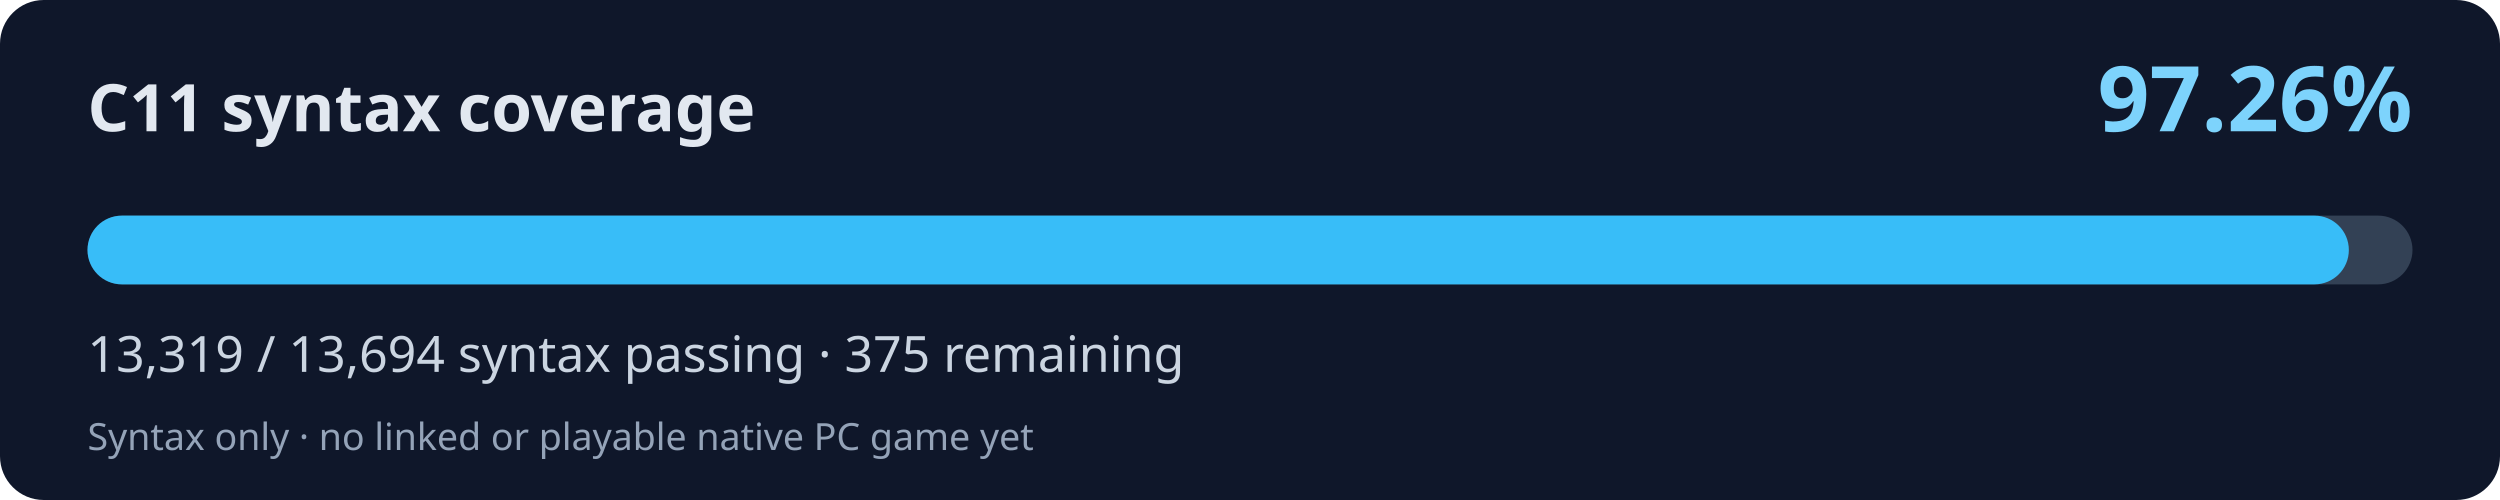
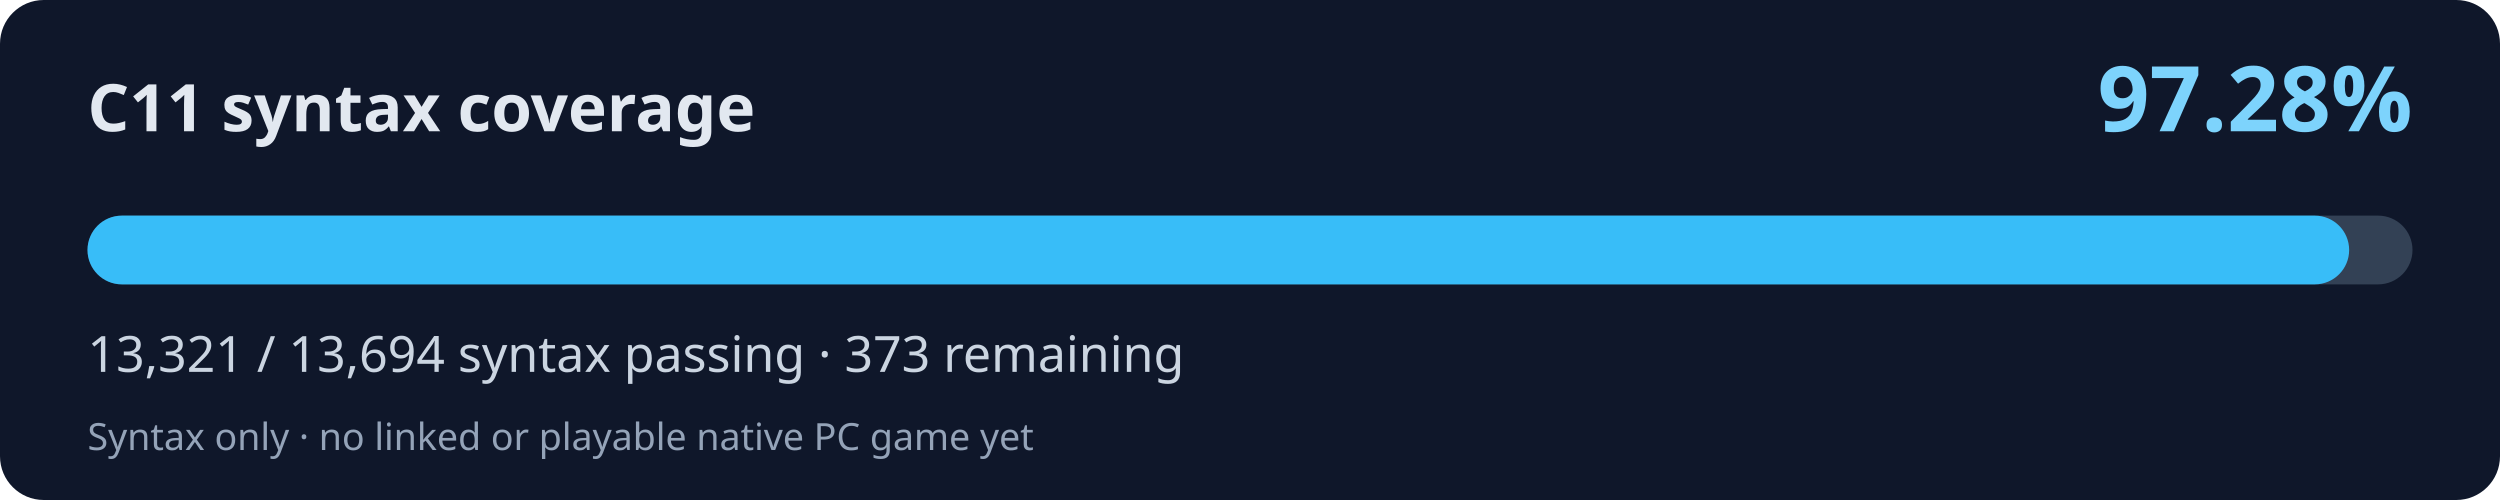
<svg xmlns="http://www.w3.org/2000/svg" width="800" height="160" viewBox="0 0 800 160" role="img" aria-labelledby="title desc">
  <rect width="800" height="160" rx="14" fill="#0f172a" />
  <text x="28" y="42" fill="#e2e8f0" font-family="system-ui,Segoe UI,sans-serif" font-weight="700" font-size="21">C11 syntax coverage</text>
-   <text x="772" y="42" fill="#7dd3fc" font-family="system-ui,Segoe UI,sans-serif" font-weight="700" font-size="29" text-anchor="end">97.26%</text>
+   <text x="772" y="42" fill="#7dd3fc" font-family="system-ui,Segoe UI,sans-serif" font-weight="700" font-size="29" text-anchor="end">97.28%</text>
  <rect x="28" y="69" width="744" height="22" rx="11" fill="#334155" />
-   <rect x="28" y="69" width="723.63" height="22" rx="11" fill="#38bdf8" />
-   <text x="28" y="119" fill="#cbd5e1" font-family="system-ui,Segoe UI,sans-serif" font-size="16">13,319 / 13,694 syntax passing · 375 remaining</text>
+   <rect x="28" y="69" width="723.73" height="22" rx="11" fill="#38bdf8" />
+   <text x="28" y="119" fill="#cbd5e1" font-family="system-ui,Segoe UI,sans-serif" font-size="16">13,321 / 13,694 syntax passing · 373 remaining</text>
  <text x="28" y="144" fill="#94a3b8" font-family="system-ui,Segoe UI,sans-serif" font-size="12">Syntax only · no linked or playable native PC game yet</text>
</svg>
